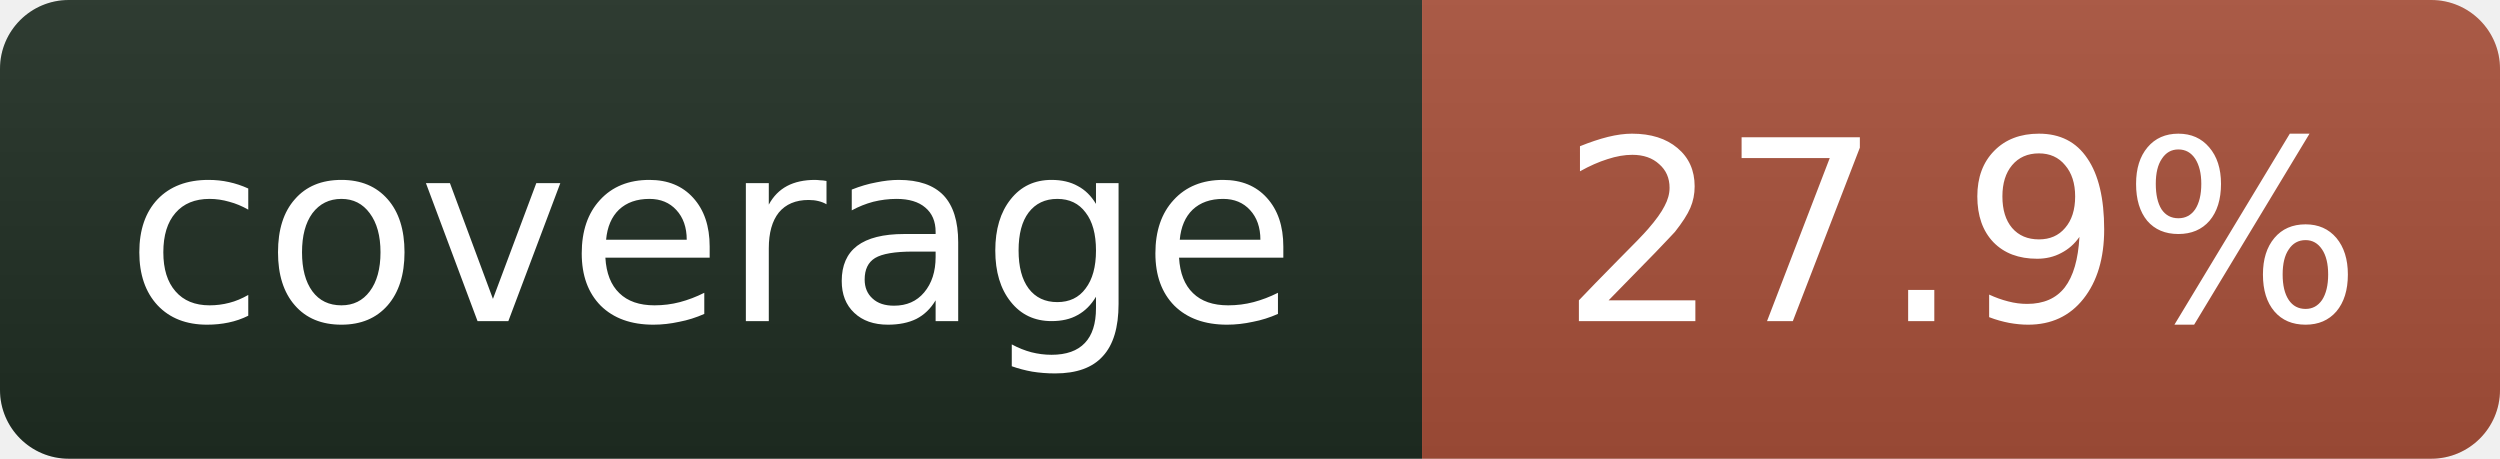
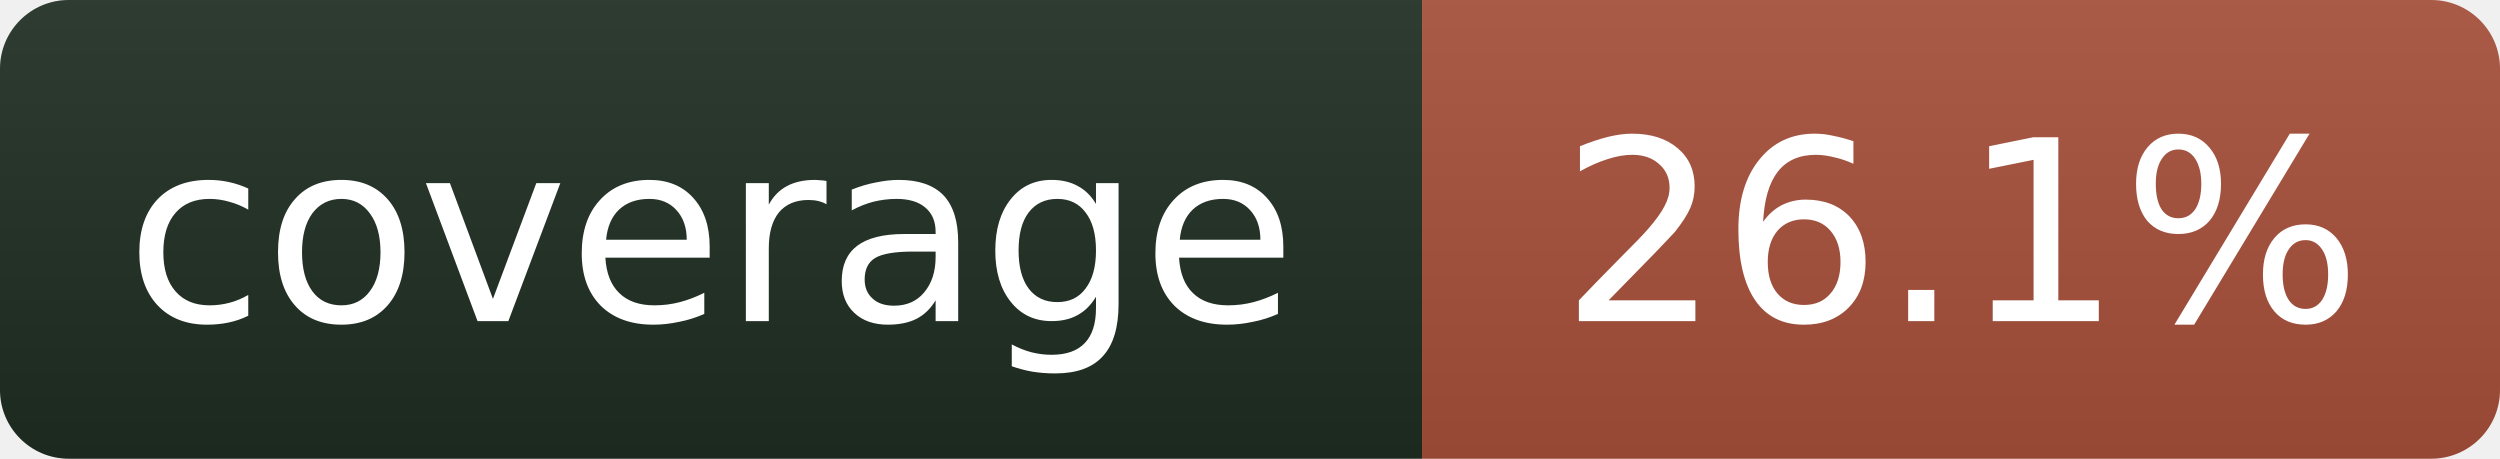
- <svg xmlns="http://www.w3.org/2000/svg" width="109" height="20" role="img" aria-label="coverage: 27.9%">
+ <svg xmlns="http://www.w3.org/2000/svg" width="109" height="20" role="img" aria-label="coverage: 26.1%">
  <linearGradient id="s" x2="0" y2="100%">
    <stop offset="0" stop-color="#bbb" stop-opacity=".1" />
    <stop offset="1" stop-opacity=".1" />
  </linearGradient>
  <clipPath id="r">
    <rect width="109" height="20" rx="3" fill="#fff" />
  </clipPath>
  <g clip-path="url(#r)">
    <rect width="62" height="20" fill="#1f2e23" />
    <rect x="62" width="47" height="20" fill="#a8503a" />
    <rect width="109" height="20" fill="url(#s)" />
  </g>
  <g fill="#fff" text-anchor="middle" font-family="Verdana,Geneva,DejaVu Sans,sans-serif" font-size="11">
    <text x="31" y="14">coverage</text>
-     <text x="85.5" y="14">27.9%</text>
+     <text x="85.5" y="14">26.1%</text>
  </g>
</svg>
